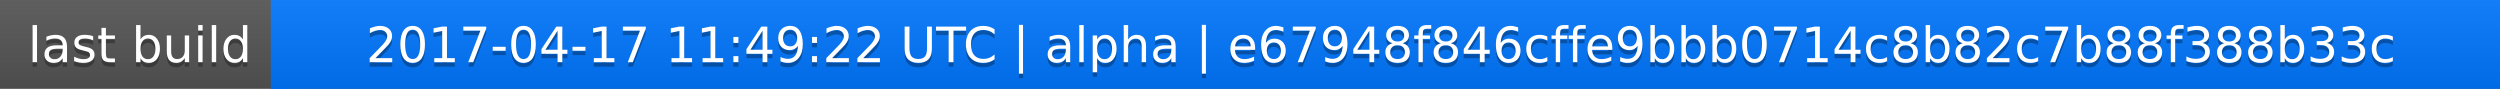
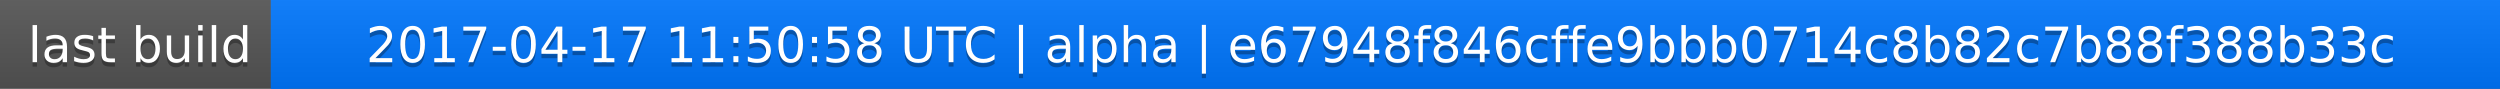
<svg xmlns="http://www.w3.org/2000/svg" width="563" height="20">
  <linearGradient id="a" x2="0" y2="100%">
    <stop offset="0" stop-color="#bbb" stop-opacity=".1" />
    <stop offset="1" stop-opacity=".1" />
  </linearGradient>
  <rect rx="0" width="563" height="20" fill="#555" />
  <rect rx="0" x="61" width="502" height="20" fill="#07f" />
  <path fill="#07f" d="M61 0h4v20h-4z" />
  <rect rx="0" width="563" height="20" fill="url(#a)" />
  <g fill="#fff" text-anchor="middle" font-family="DejaVu Sans,Verdana,Geneva,sans-serif" font-size="11">
    <text x="31.5" y="15" fill="#010101" fill-opacity=".3">last build</text>
    <text x="31.5" y="14">last build</text>
-     <text x="311" y="15" fill="#010101" fill-opacity=".3">2017-04-17 11:49:22 UTC | alpha | e67948f846cffe9bbb0714c8b82c7b88f388b33c</text>
-     <text x="311" y="14">2017-04-17 11:49:22 UTC | alpha | e67948f846cffe9bbb0714c8b82c7b88f388b33c</text>
+     <text x="311" y="15" fill="#010101" fill-opacity=".3">2017-04-17 11:50:58 UTC | alpha | e67948f846cffe9bbb0714c8b82c7b88f388b33c</text>
+     <text x="311" y="14">2017-04-17 11:50:58 UTC | alpha | e67948f846cffe9bbb0714c8b82c7b88f388b33c</text>
  </g>
</svg>
